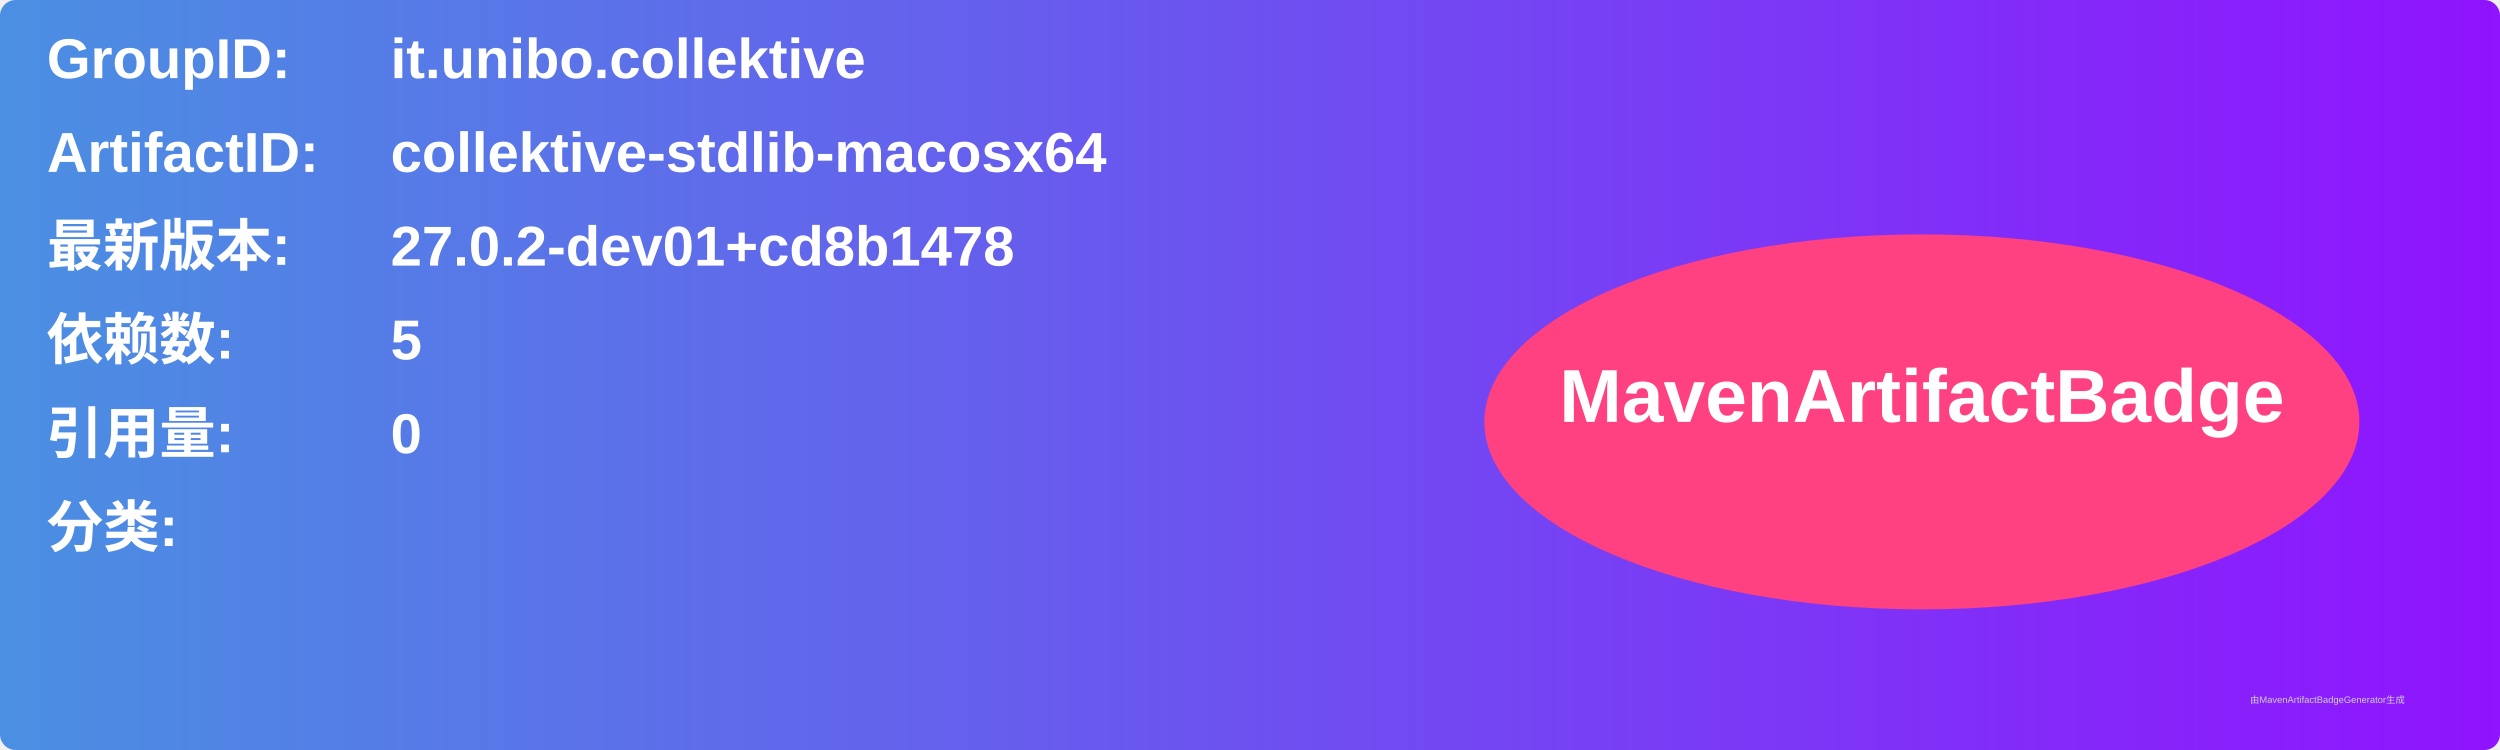
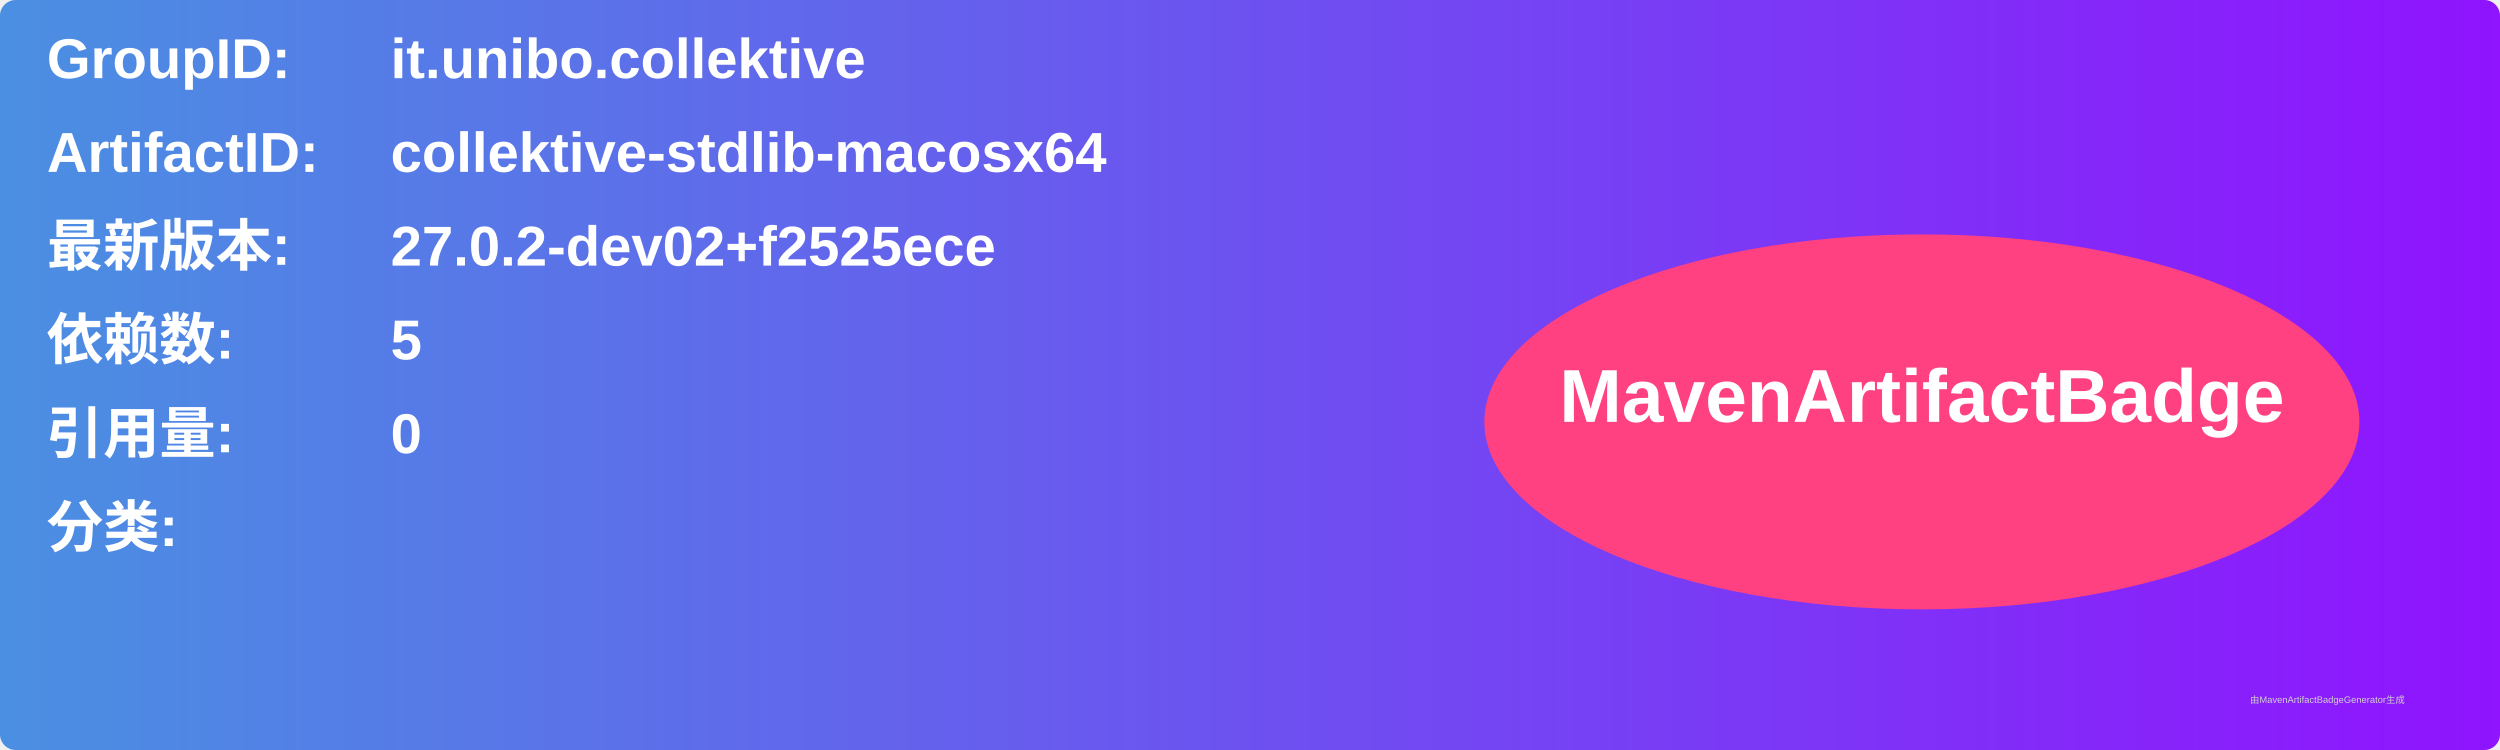
<svg xmlns="http://www.w3.org/2000/svg" width="800" height="240" viewBox="0 0 800 240">
  <linearGradient id="grad" x1="0%" y1="0%" x2="100%" y2="0%">
    <stop offset="0%" stop-color="#4a90e2" />
    <stop offset="100%" stop-color="#9013fe" />
  </linearGradient>
  <rect width="100%" height="100%" rx="5" ry="5" fill="url(#grad)" />
  <g transform="translate(15, 15)">
    <text x="0" y="10" font-family="Arial" font-size="18" fill="white" font-weight="bold" width="260">GroupID:</text>
    <text x="110" y="10" font-family="Arial" font-size="18" fill="white" font-weight="bold" width="460">it.unibo.collektive</text>
    <text x="0" y="40" font-family="Arial" font-size="18" fill="white" font-weight="bold" width="260">ArtifactID:</text>
    <text x="110" y="40" font-family="Arial" font-size="18" fill="white" font-weight="bold" width="460">collektive-stdlib-macosx64</text>
    <text x="0" y="70" font-family="Arial" font-size="18" fill="white" font-weight="bold">最新版本:</text>
    <text x="110" y="70" font-family="Arial" font-size="18" fill="white" font-weight="bold">
-       <tspan font-weight="bold">27.0.2-dev01+cd8b1478</tspan>
+       <tspan font-weight="bold">27.0.2-dev02+f2525ece</tspan>
    </text>
    <text x="0" y="100" font-family="Arial" font-size="18" fill="white" font-weight="bold">依赖数: </text>
    <text x="110" y="100" font-family="Arial" font-size="18" fill="white">
      <tspan font-weight="bold">5</tspan>
    </text>
    <text x="0" y="130" font-family="Arial" font-size="18" fill="white" font-weight="bold">引用量: </text>
    <text x="110" y="130" font-family="Arial" font-size="18" fill="white">
      <tspan font-weight="bold">0</tspan>
    </text>
    <text x="0" y="160" font-family="Arial" font-size="18" fill="white" font-weight="bold">分类:</text>
    <text x="10" y="190" font-family="Arial" font-size="10" fill="white">
      <tspan font-weight="bold" />
    </text>
    <ellipse cx="600" cy="120" rx="140" ry="60" fill="#ff4081" />
    <text x="600" y="120" text-anchor="middle" font-family="Arial" font-size="24" fill="white" font-weight="bold">MavenArtifactBadge</text>
  </g>
  <text x="720" y="225" font-family="Arial" font-size="3" fill="#d0d0d0">由MavenArtifactBadgeGenerator生成</text>
</svg>
